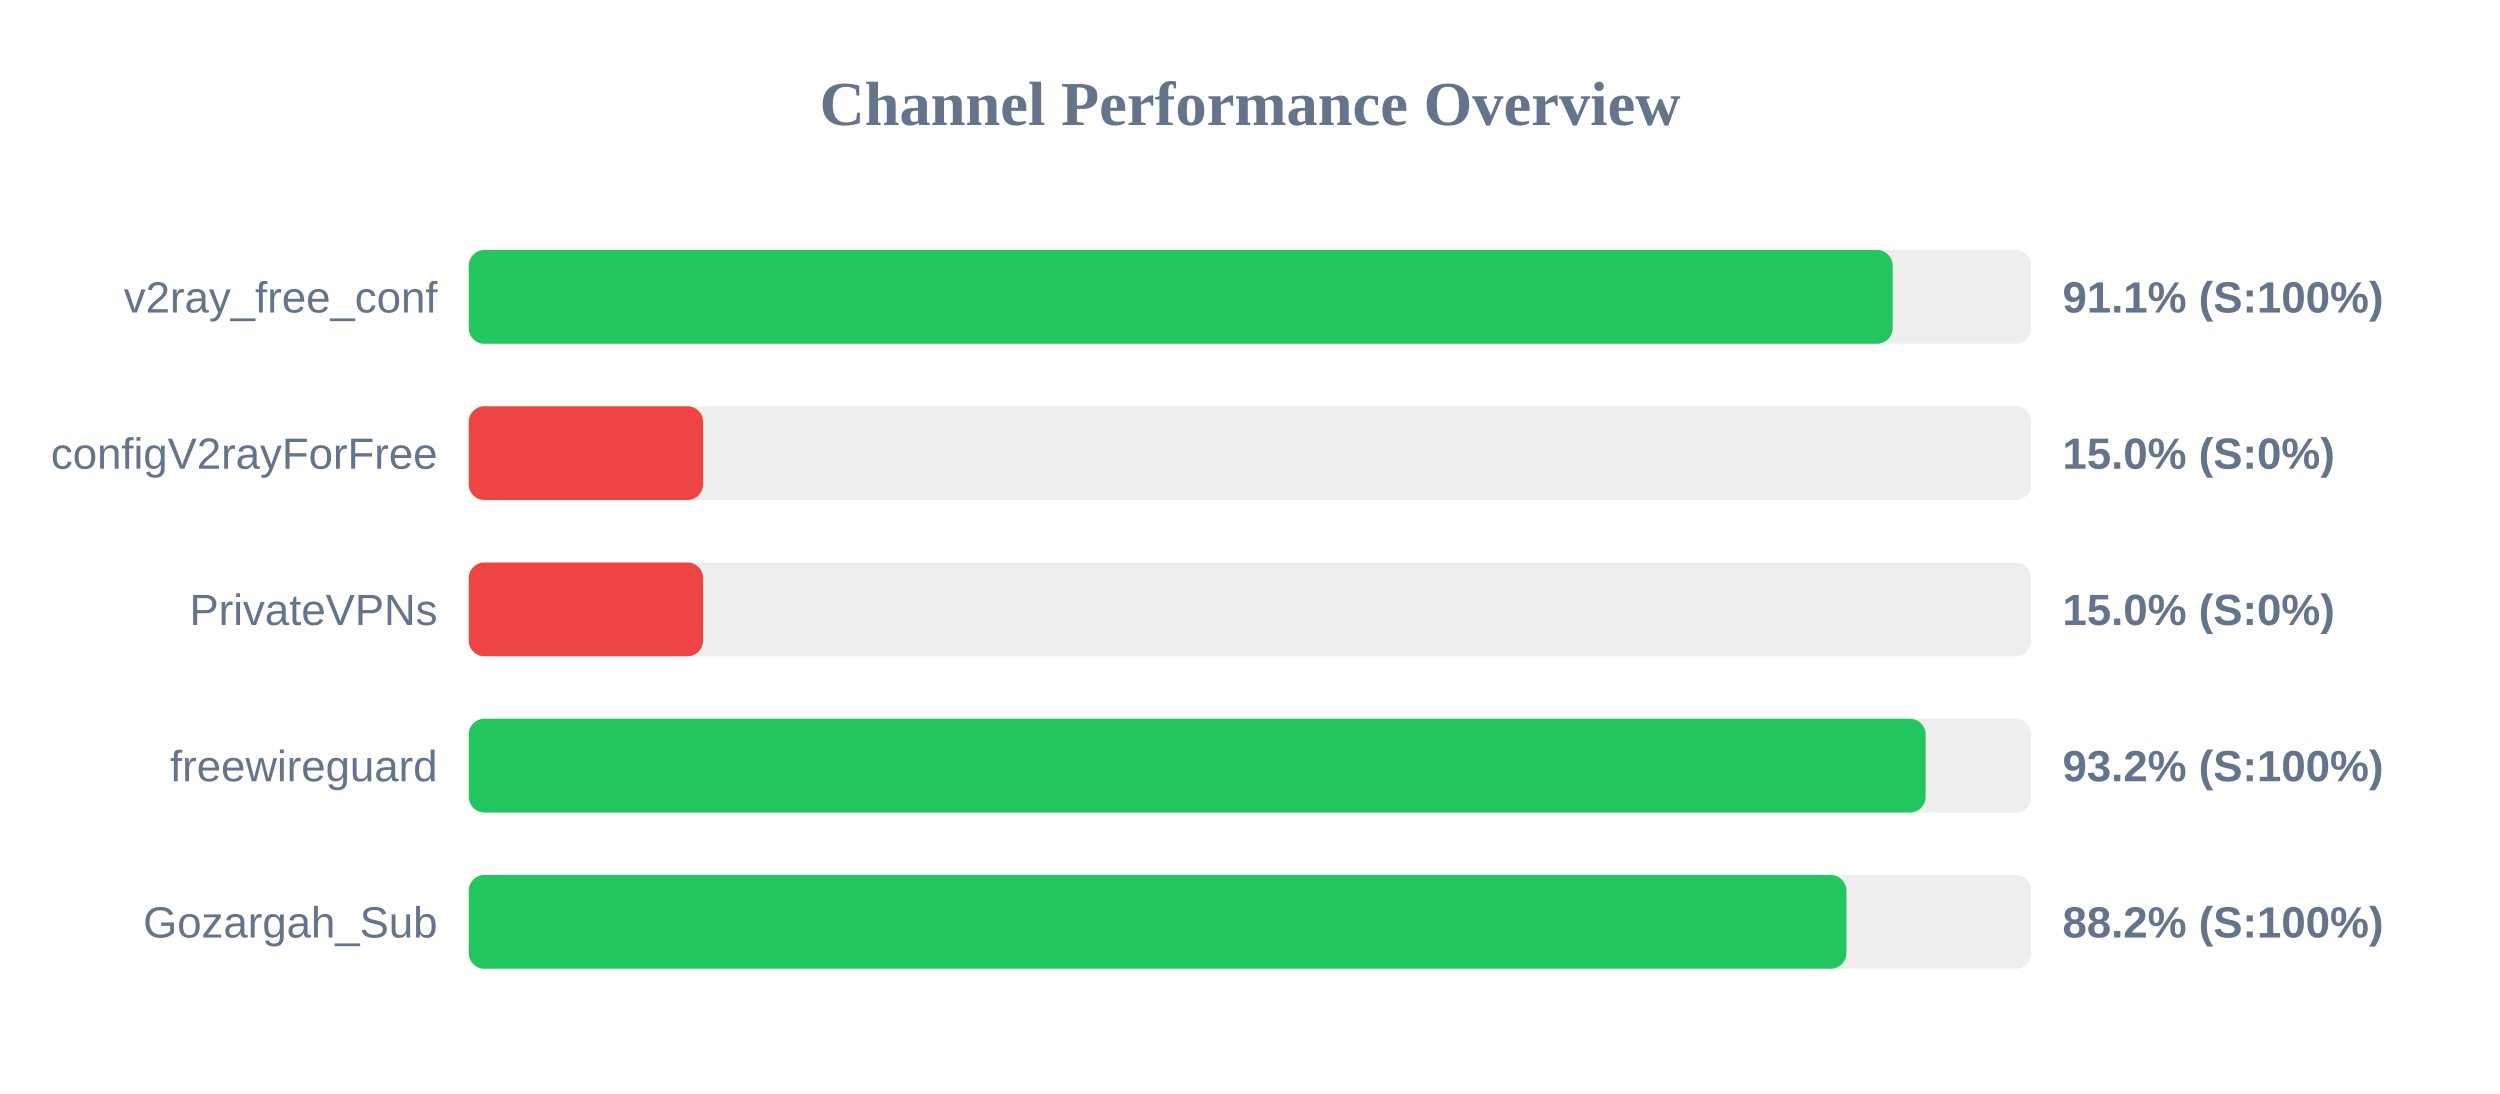
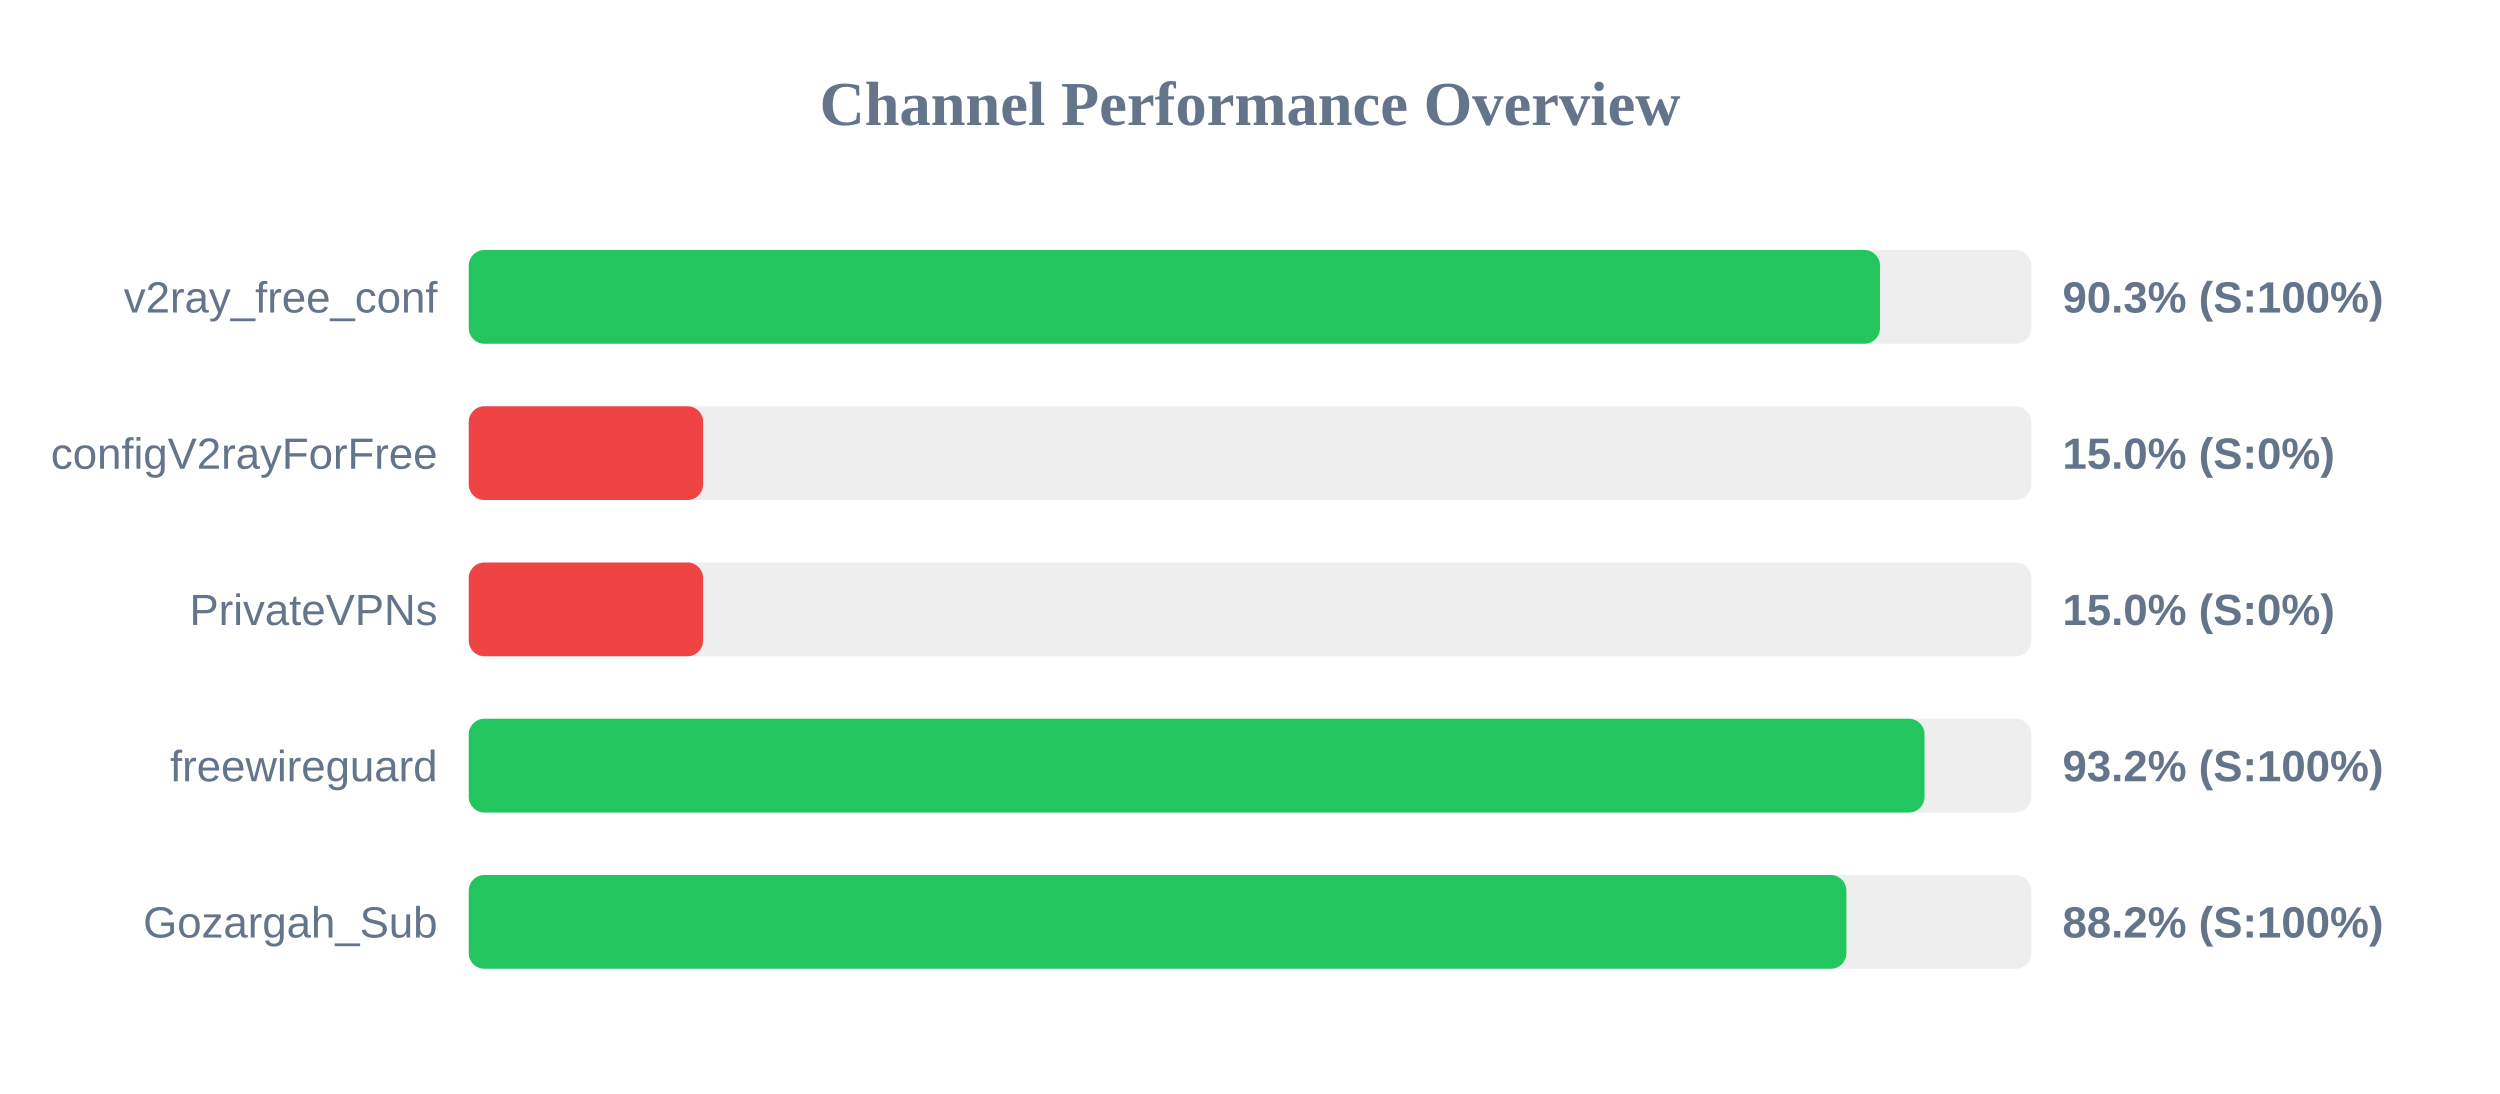
<svg xmlns="http://www.w3.org/2000/svg" width="800" height="350" version="1.1">
  <style>
        .row { font: 14px Arial; fill: #64748b; }
        .score { font: bold 14px Arial; fill: #64748b; }
    </style>
  <text x="400" y="40" text-anchor="middle" font-size="20px" font-weight="bold" fill="#64748b">Channel Performance Overview</text>
  <rect x="150" y="80" width="500" height="30" fill="#eee" rx="5" />
-   <rect x="150" y="80" width="455.65" height="30" fill="#22c55e" rx="5" />
+   <rect x="150" y="80" width="451.6" height="30" fill="#22c55e" rx="5" />
  <text x="140" y="100" text-anchor="end" class="row">v2ray_free_conf</text>
-   <text x="660" y="100" text-anchor="start" class="score">91.1% (S:100%)</text>
+   <text x="660" y="100" text-anchor="start" class="score">90.3% (S:100%)</text>
  <rect x="150" y="130" width="500" height="30" fill="#eee" rx="5" />
  <rect x="150" y="130" width="75.0" height="30" fill="#ef4444" rx="5" />
  <text x="140" y="150" text-anchor="end" class="row">configV2rayForFree</text>
  <text x="660" y="150" text-anchor="start" class="score">15.0% (S:0%)</text>
  <rect x="150" y="180" width="500" height="30" fill="#eee" rx="5" />
  <rect x="150" y="180" width="75.0" height="30" fill="#ef4444" rx="5" />
  <text x="140" y="200" text-anchor="end" class="row">PrivateVPNs</text>
  <text x="660" y="200" text-anchor="start" class="score">15.0% (S:0%)</text>
  <rect x="150" y="230" width="500" height="30" fill="#eee" rx="5" />
-   <rect x="150" y="230" width="466.2" height="30" fill="#22c55e" rx="5" />
+   <rect x="150" y="230" width="465.85" height="30" fill="#22c55e" rx="5" />
  <text x="140" y="250" text-anchor="end" class="row">freewireguard</text>
  <text x="660" y="250" text-anchor="start" class="score">93.2% (S:100%)</text>
  <rect x="150" y="280" width="500" height="30" fill="#eee" rx="5" />
  <rect x="150" y="280" width="440.85" height="30" fill="#22c55e" rx="5" />
  <text x="140" y="300" text-anchor="end" class="row">Gozargah_Sub</text>
  <text x="660" y="300" text-anchor="start" class="score">88.2% (S:100%)</text>
</svg>
